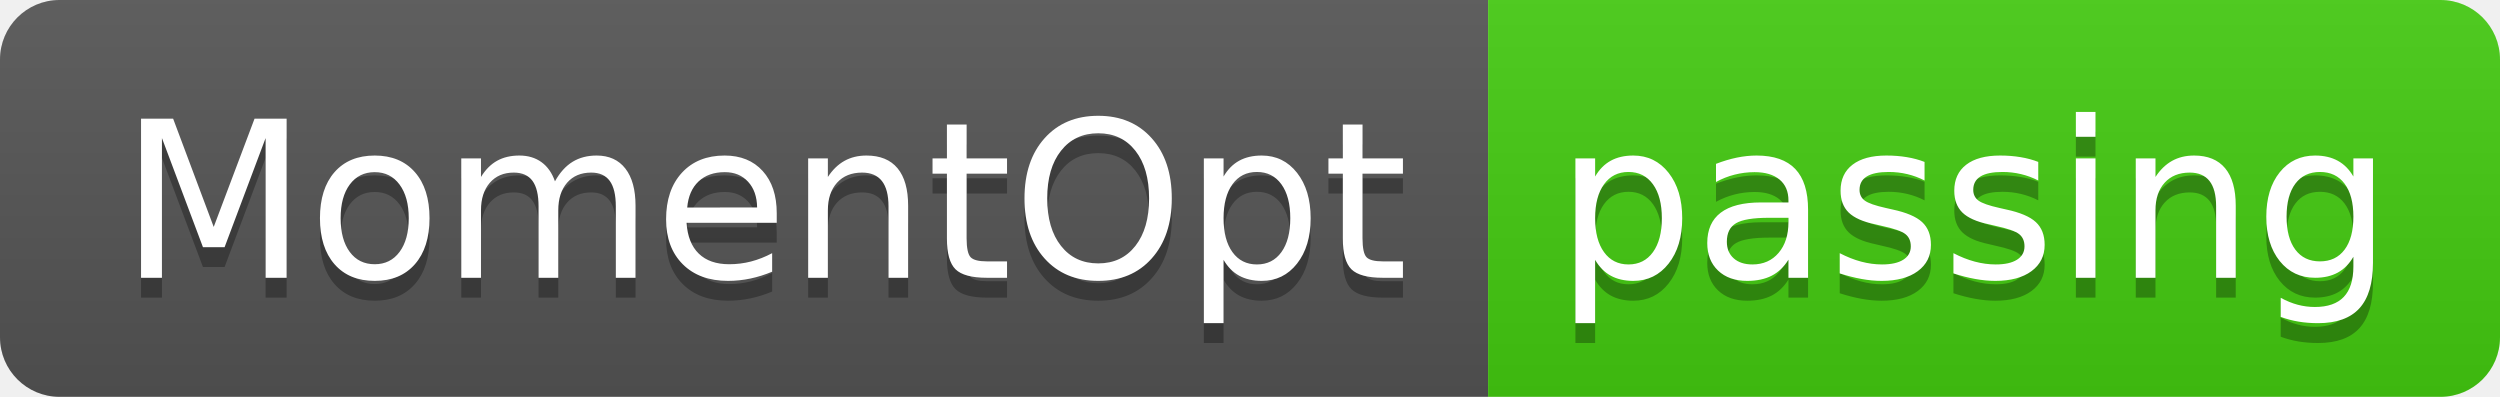
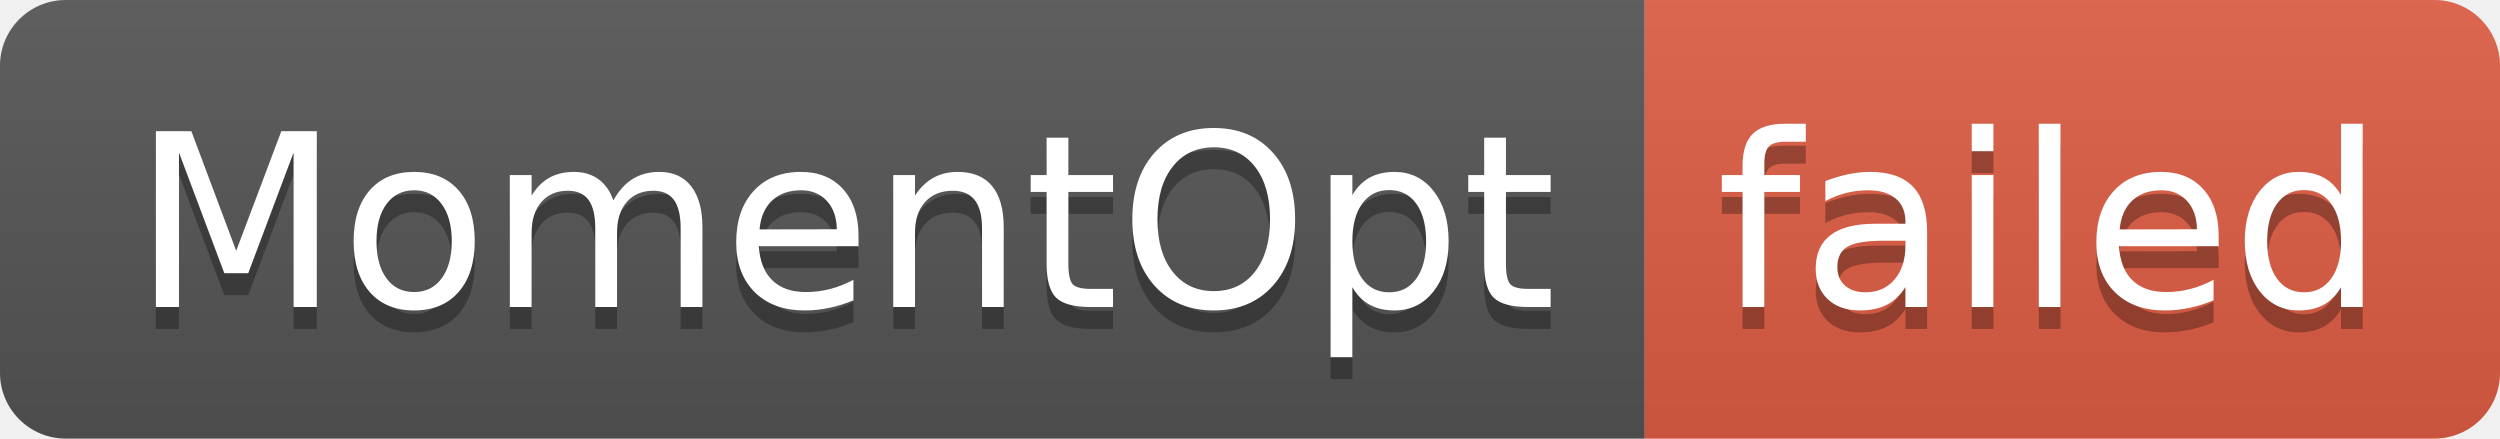
- <svg xmlns="http://www.w3.org/2000/svg" width="126" height="20" role="img" aria-label="MomentOpt: passing">
+ <svg xmlns="http://www.w3.org/2000/svg" width="114" height="20" role="img" aria-label="MomentOpt: failed">
  <linearGradient id="s" x2="0" y2="100%">
    <stop offset="0" stop-color="#bbb" stop-opacity=".1" />
    <stop offset="1" stop-opacity=".1" />
  </linearGradient>
  <clipPath id="r">
-     <rect width="126" height="20" rx="3" fill="#fff" />
+     <rect width="114" height="20" rx="3" fill="#fff" />
  </clipPath>
  <g clip-path="url(#r)">
    <rect width="75" height="20" fill="#555" />
-     <rect x="75" width="51" height="20" fill="#4c1" />
-     <rect width="126" height="20" fill="url(#s)" />
+     <rect x="75" width="39" height="20" fill="#e05d44" />
+     <rect width="114" height="20" fill="url(#s)" />
  </g>
  <g fill="#fff" text-anchor="middle" font-family="Verdana,Geneva,DejaVu Sans,sans-serif" text-rendering="geometricPrecision" font-size="110">
    <text aria-hidden="true" x="385" y="150" fill="#010101" fill-opacity=".3" transform="scale(.1)" textLength="650">MomentOpt</text>
    <text x="385" y="140" transform="scale(.1)" fill="#fff" textLength="650">MomentOpt</text>
-     <text aria-hidden="true" x="995" y="150" fill="#010101" fill-opacity=".3" transform="scale(.1)" textLength="410">passing</text>
-     <text x="995" y="140" transform="scale(.1)" fill="#fff" textLength="410">passing</text>
+     <text aria-hidden="true" x="935" y="150" fill="#010101" fill-opacity=".3" transform="scale(.1)" textLength="290">failed</text>
+     <text x="935" y="140" transform="scale(.1)" fill="#fff" textLength="290">failed</text>
  </g>
</svg>
